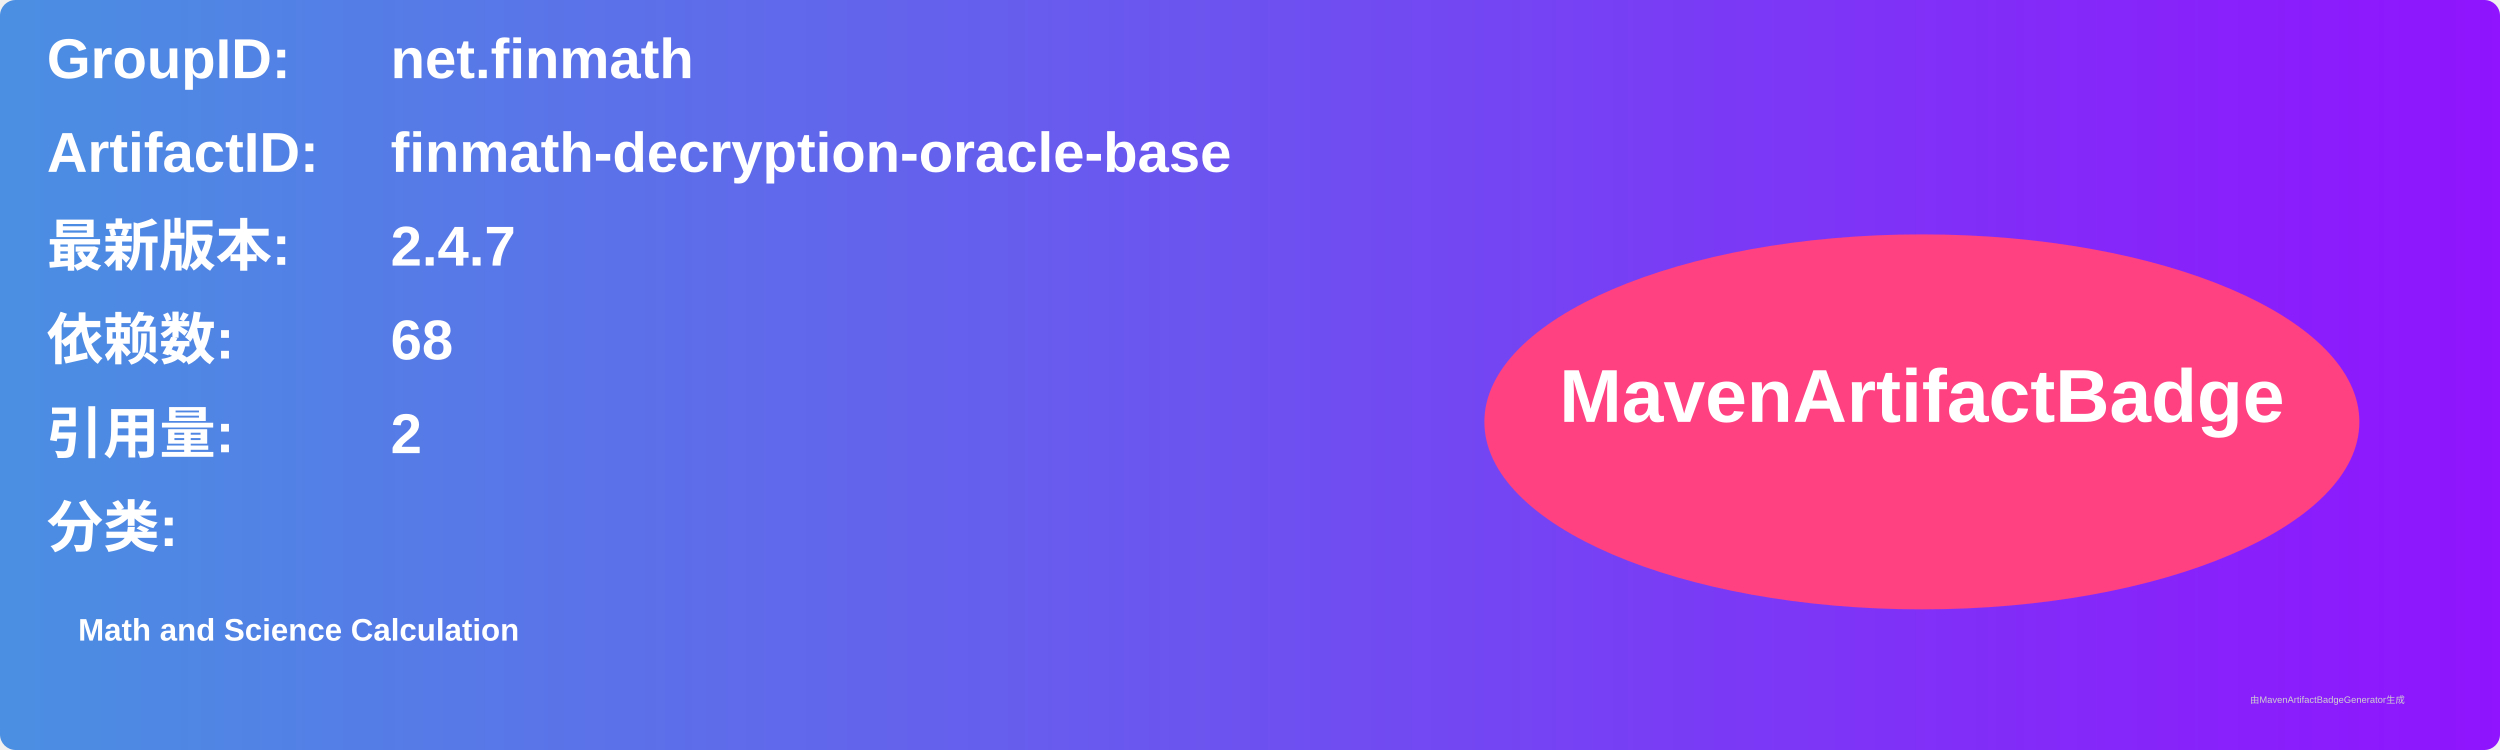
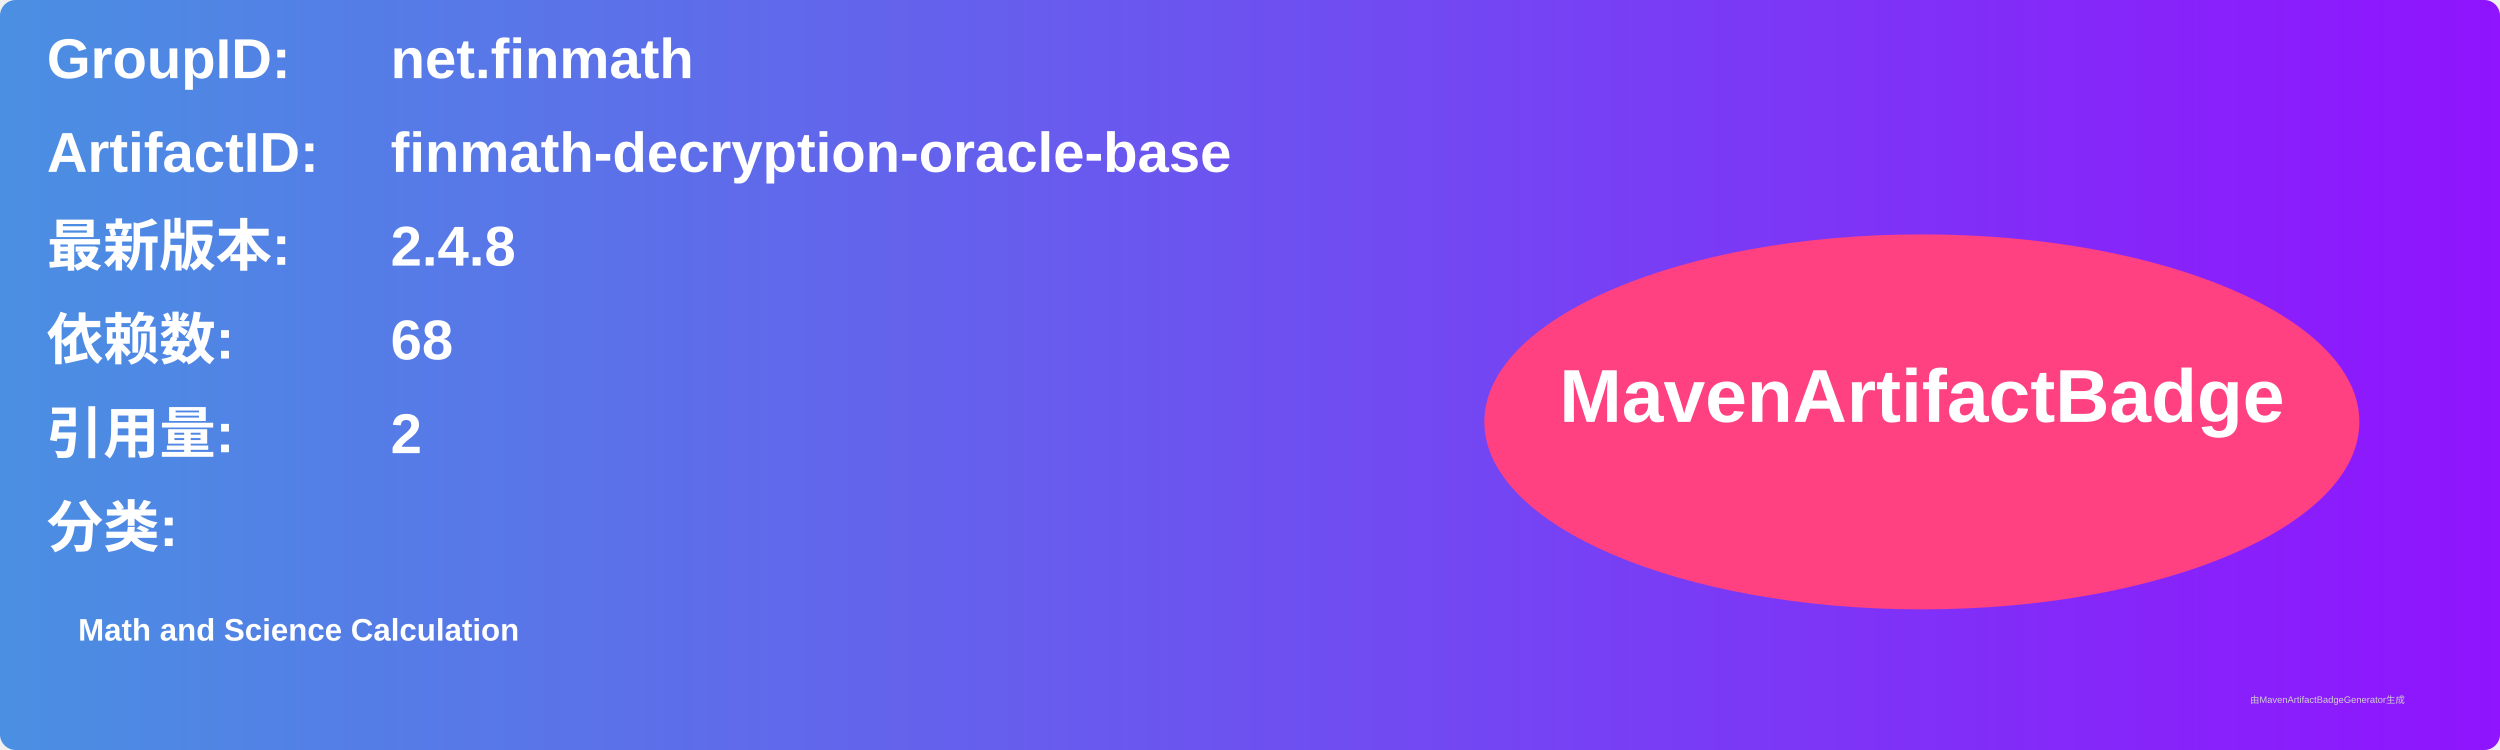
<svg xmlns="http://www.w3.org/2000/svg" width="800" height="240" viewBox="0 0 800 240">
  <linearGradient id="grad" x1="0%" y1="0%" x2="100%" y2="0%">
    <stop offset="0%" stop-color="#4a90e2" />
    <stop offset="100%" stop-color="#9013fe" />
  </linearGradient>
  <rect width="100%" height="100%" rx="5" ry="5" fill="url(#grad)" />
  <g transform="translate(15, 15)">
    <text x="0" y="10" font-family="Arial" font-size="18" fill="white" font-weight="bold" width="260">GroupID:</text>
    <text x="110" y="10" font-family="Arial" font-size="18" fill="white" font-weight="bold" width="460">net.finmath</text>
    <text x="0" y="40" font-family="Arial" font-size="18" fill="white" font-weight="bold" width="260">ArtifactID:</text>
    <text x="110" y="40" font-family="Arial" font-size="18" fill="white" font-weight="bold" width="460">finmath-decryption-oracle-base</text>
    <text x="0" y="70" font-family="Arial" font-size="18" fill="white" font-weight="bold">最新版本:</text>
    <text x="110" y="70" font-family="Arial" font-size="18" fill="white" font-weight="bold">
-       <tspan font-weight="bold">2.4.7</tspan>
+       <tspan font-weight="bold">2.4.8</tspan>
    </text>
    <text x="0" y="100" font-family="Arial" font-size="18" fill="white" font-weight="bold">依赖数: </text>
    <text x="110" y="100" font-family="Arial" font-size="18" fill="white">
      <tspan font-weight="bold">68</tspan>
    </text>
    <text x="0" y="130" font-family="Arial" font-size="18" fill="white" font-weight="bold">引用量: </text>
    <text x="110" y="130" font-family="Arial" font-size="18" fill="white">
      <tspan font-weight="bold">2</tspan>
    </text>
    <text x="0" y="160" font-family="Arial" font-size="18" fill="white" font-weight="bold">分类:</text>
    <text x="10" y="190" font-family="Arial" font-size="10" fill="white">
      <tspan font-weight="bold">Math and Science Calculation</tspan>
    </text>
    <ellipse cx="600" cy="120" rx="140" ry="60" fill="#ff4081" />
    <text x="600" y="120" text-anchor="middle" font-family="Arial" font-size="24" fill="white" font-weight="bold">MavenArtifactBadge</text>
  </g>
  <text x="720" y="225" font-family="Arial" font-size="3" fill="#d0d0d0">由MavenArtifactBadgeGenerator生成</text>
</svg>
